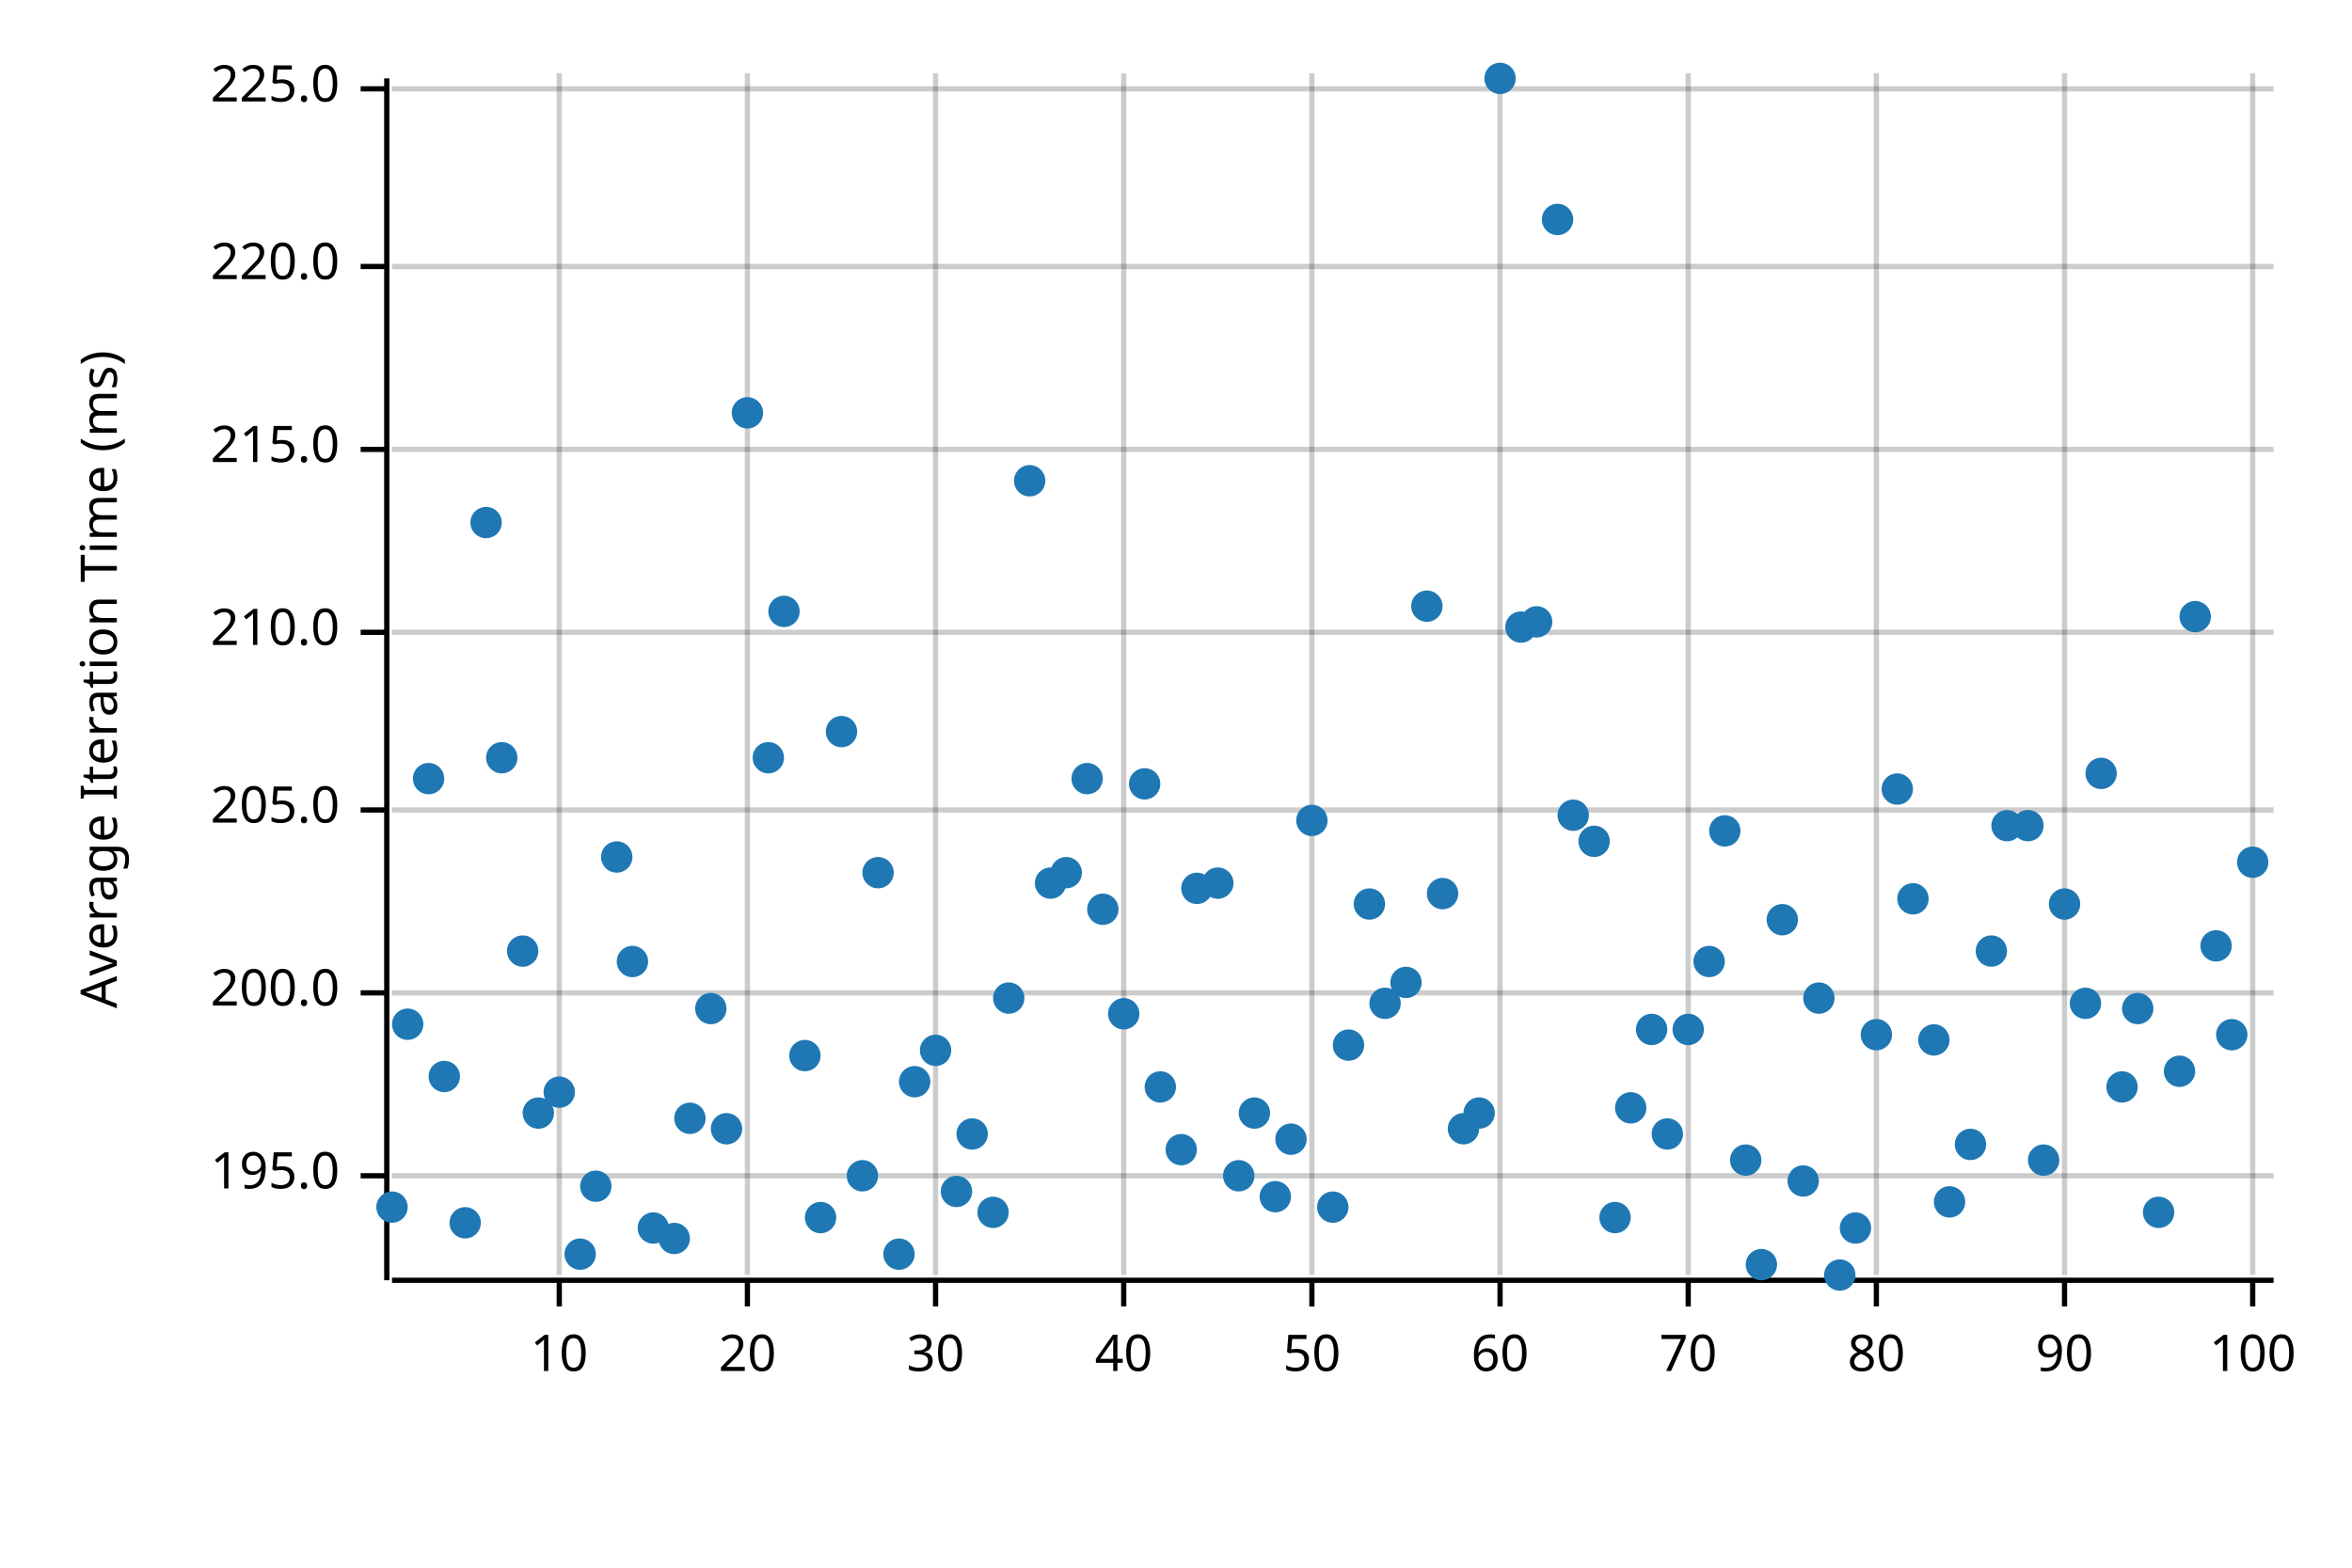
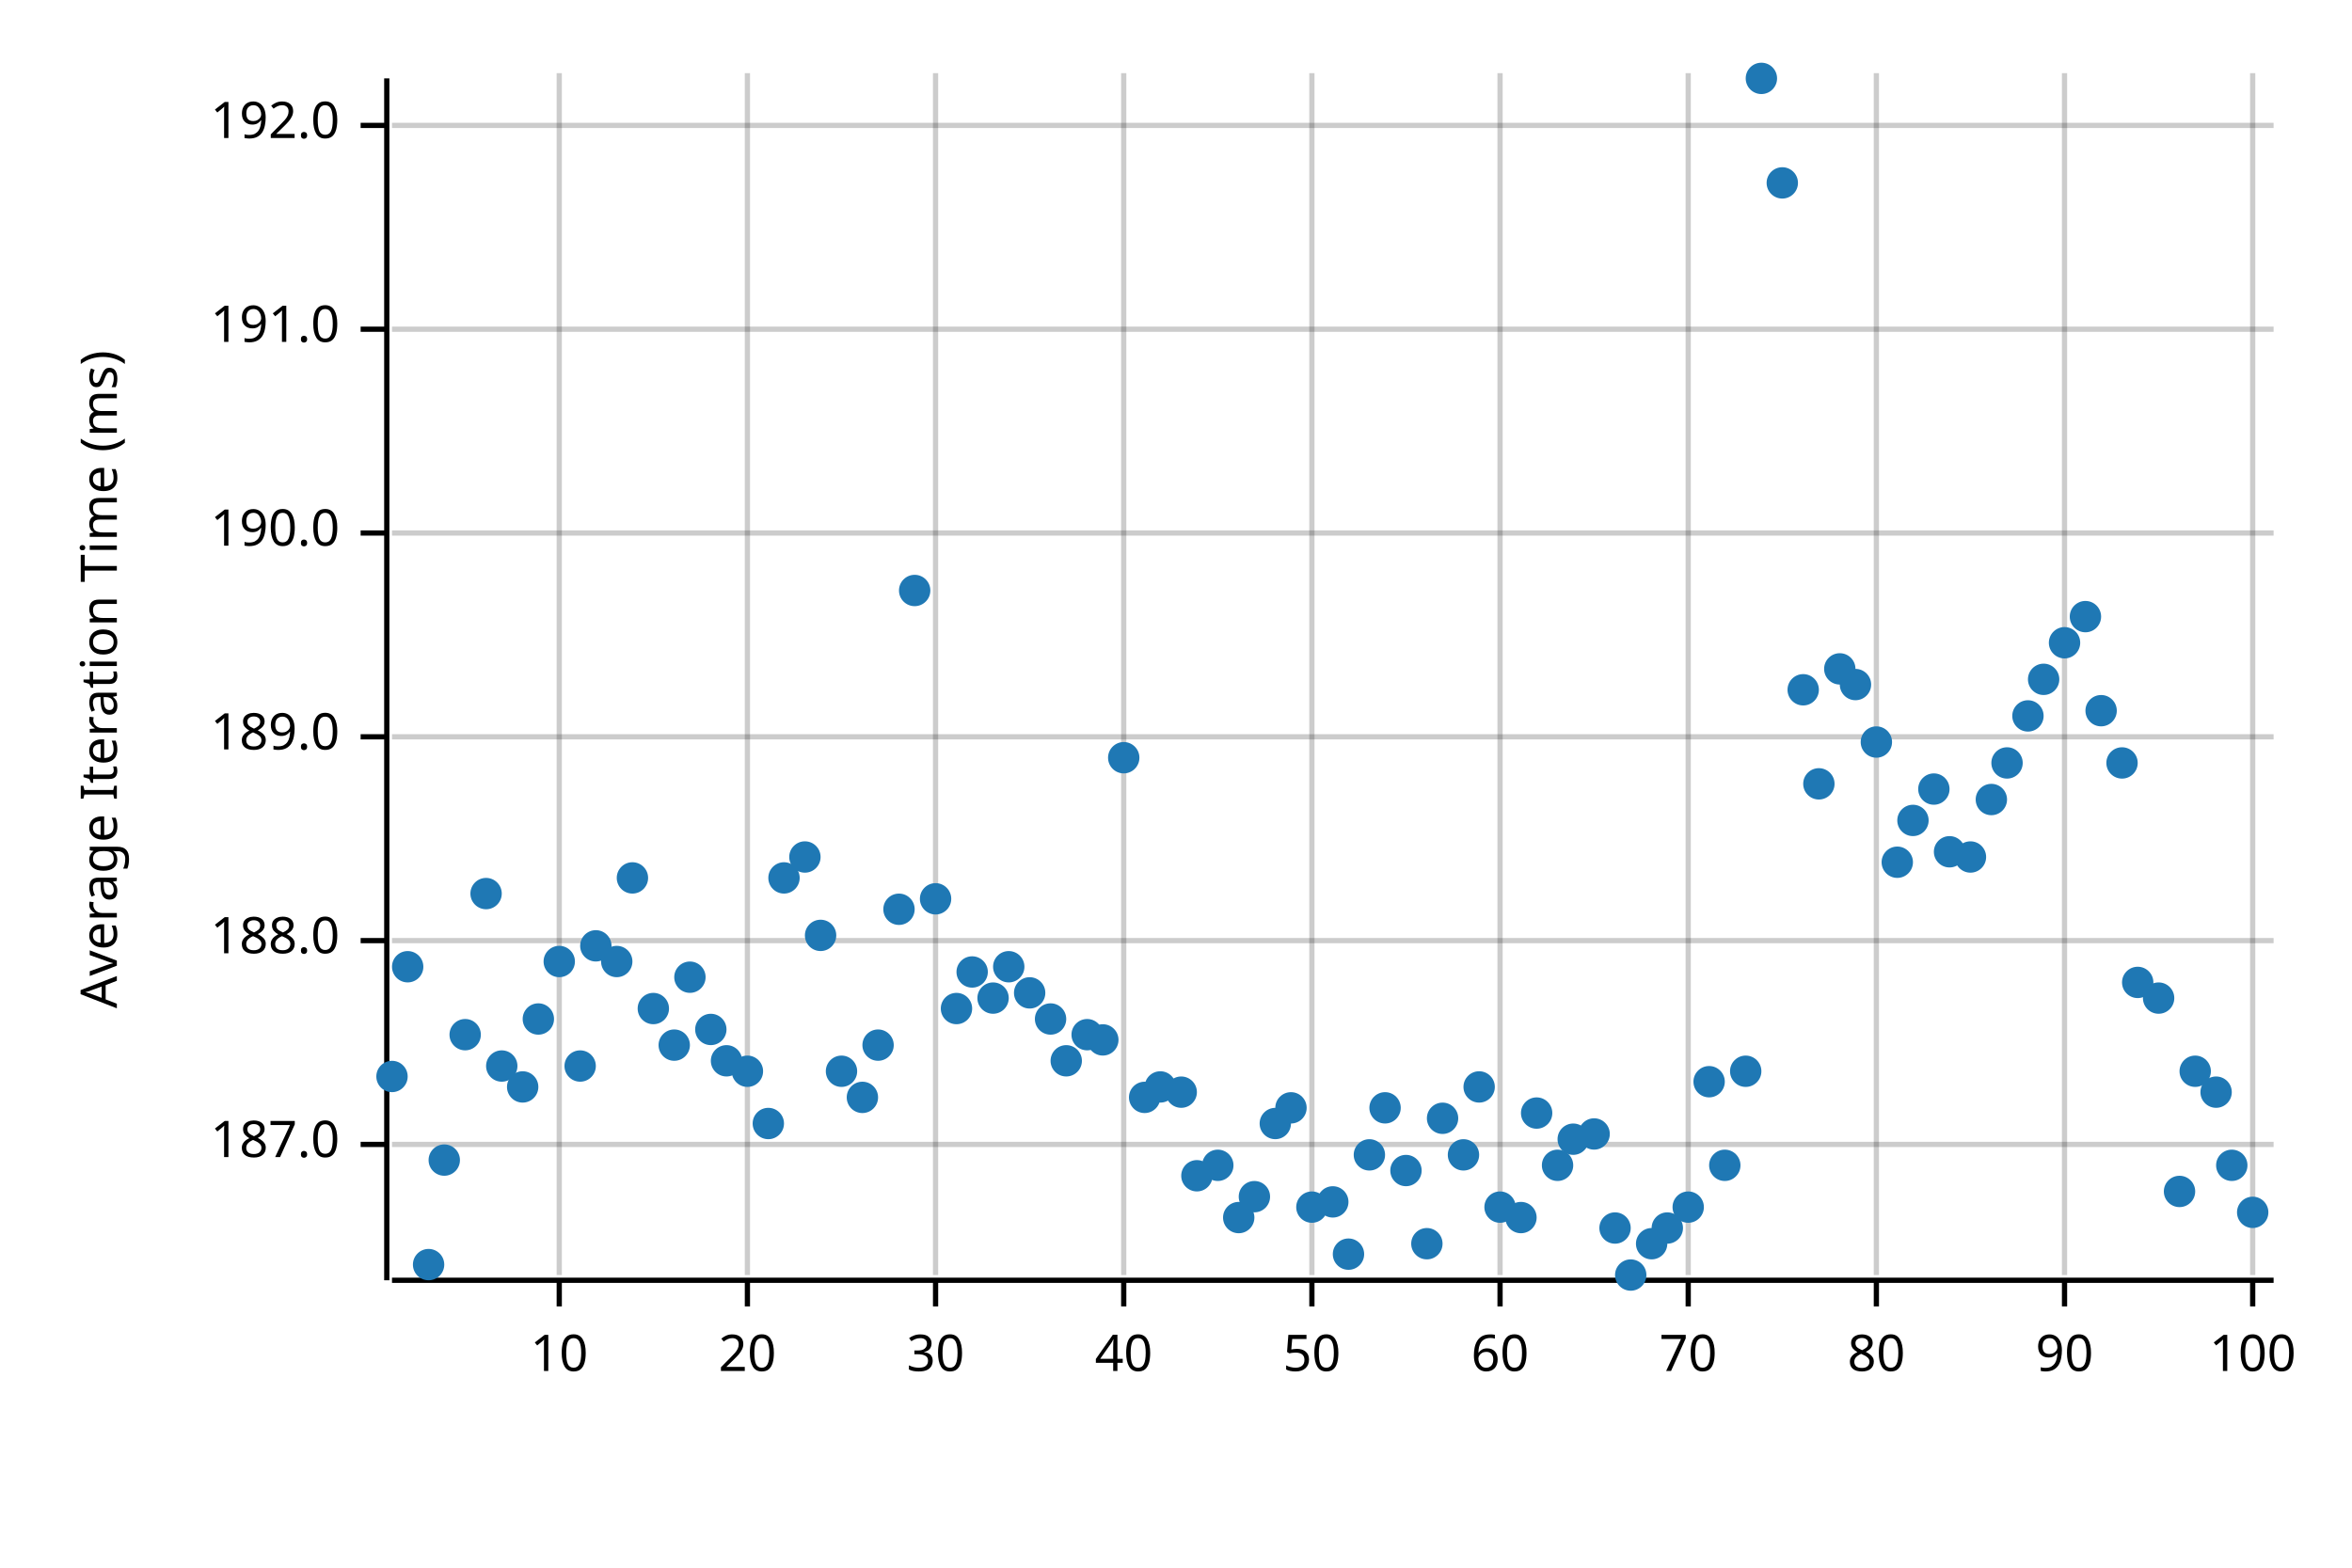
<svg xmlns="http://www.w3.org/2000/svg" width="450" height="300" viewBox="0 0 450 300">
  <text x="15" y="130" dy="0.76em" text-anchor="middle" font-family="sans-serif" font-size="9.677" opacity="1" fill="#000000" transform="rotate(270, 15, 130)">
Average Iteration Time (ms)
</text>
  <line opacity="0.2" stroke="#000000" stroke-width="1" x1="107" y1="244" x2="107" y2="14" />
  <line opacity="0.2" stroke="#000000" stroke-width="1" x1="143" y1="244" x2="143" y2="14" />
  <line opacity="0.2" stroke="#000000" stroke-width="1" x1="179" y1="244" x2="179" y2="14" />
  <line opacity="0.2" stroke="#000000" stroke-width="1" x1="215" y1="244" x2="215" y2="14" />
  <line opacity="0.2" stroke="#000000" stroke-width="1" x1="251" y1="244" x2="251" y2="14" />
  <line opacity="0.2" stroke="#000000" stroke-width="1" x1="287" y1="244" x2="287" y2="14" />
  <line opacity="0.2" stroke="#000000" stroke-width="1" x1="323" y1="244" x2="323" y2="14" />
  <line opacity="0.2" stroke="#000000" stroke-width="1" x1="359" y1="244" x2="359" y2="14" />
  <line opacity="0.2" stroke="#000000" stroke-width="1" x1="395" y1="244" x2="395" y2="14" />
  <line opacity="0.2" stroke="#000000" stroke-width="1" x1="431" y1="244" x2="431" y2="14" />
-   <line opacity="0.2" stroke="#000000" stroke-width="1" x1="75" y1="225" x2="435" y2="225" />
-   <line opacity="0.2" stroke="#000000" stroke-width="1" x1="75" y1="190" x2="435" y2="190" />
-   <line opacity="0.2" stroke="#000000" stroke-width="1" x1="75" y1="155" x2="435" y2="155" />
-   <line opacity="0.2" stroke="#000000" stroke-width="1" x1="75" y1="121" x2="435" y2="121" />
-   <line opacity="0.2" stroke="#000000" stroke-width="1" x1="75" y1="86" x2="435" y2="86" />
-   <line opacity="0.2" stroke="#000000" stroke-width="1" x1="75" y1="51" x2="435" y2="51" />
-   <line opacity="0.2" stroke="#000000" stroke-width="1" x1="75" y1="17" x2="435" y2="17" />
+   <line opacity="0.2" stroke="#000000" stroke-width="1" x1="75" y1="219" x2="435" y2="219" />
+   <line opacity="0.2" stroke="#000000" stroke-width="1" x1="75" y1="180" x2="435" y2="180" />
+   <line opacity="0.2" stroke="#000000" stroke-width="1" x1="75" y1="141" x2="435" y2="141" />
+   <line opacity="0.2" stroke="#000000" stroke-width="1" x1="75" y1="102" x2="435" y2="102" />
+   <line opacity="0.2" stroke="#000000" stroke-width="1" x1="75" y1="63" x2="435" y2="63" />
+   <line opacity="0.2" stroke="#000000" stroke-width="1" x1="75" y1="24" x2="435" y2="24" />
  <polyline fill="none" opacity="1" stroke="#000000" stroke-width="1" points="74,15 74,245 " />
-   <text x="65" y="225" dy="0.5ex" text-anchor="end" font-family="sans-serif" font-size="9.677" opacity="1" fill="#000000">
- 195.0
+   <text x="65" y="219" dy="0.5ex" text-anchor="end" font-family="sans-serif" font-size="9.677" opacity="1" fill="#000000">
+ 187.0
</text>
-   <polyline fill="none" opacity="1" stroke="#000000" stroke-width="1" points="69,225 74,225 " />
-   <text x="65" y="190" dy="0.5ex" text-anchor="end" font-family="sans-serif" font-size="9.677" opacity="1" fill="#000000">
- 200.0
+   <polyline fill="none" opacity="1" stroke="#000000" stroke-width="1" points="69,219 74,219 " />
+   <text x="65" y="180" dy="0.5ex" text-anchor="end" font-family="sans-serif" font-size="9.677" opacity="1" fill="#000000">
+ 188.0
</text>
-   <polyline fill="none" opacity="1" stroke="#000000" stroke-width="1" points="69,190 74,190 " />
-   <text x="65" y="155" dy="0.5ex" text-anchor="end" font-family="sans-serif" font-size="9.677" opacity="1" fill="#000000">
- 205.0
+   <polyline fill="none" opacity="1" stroke="#000000" stroke-width="1" points="69,180 74,180 " />
+   <text x="65" y="141" dy="0.5ex" text-anchor="end" font-family="sans-serif" font-size="9.677" opacity="1" fill="#000000">
+ 189.0
</text>
-   <polyline fill="none" opacity="1" stroke="#000000" stroke-width="1" points="69,155 74,155 " />
-   <text x="65" y="121" dy="0.5ex" text-anchor="end" font-family="sans-serif" font-size="9.677" opacity="1" fill="#000000">
- 210.0
+   <polyline fill="none" opacity="1" stroke="#000000" stroke-width="1" points="69,141 74,141 " />
+   <text x="65" y="102" dy="0.5ex" text-anchor="end" font-family="sans-serif" font-size="9.677" opacity="1" fill="#000000">
+ 190.0
</text>
-   <polyline fill="none" opacity="1" stroke="#000000" stroke-width="1" points="69,121 74,121 " />
-   <text x="65" y="86" dy="0.5ex" text-anchor="end" font-family="sans-serif" font-size="9.677" opacity="1" fill="#000000">
- 215.0
+   <polyline fill="none" opacity="1" stroke="#000000" stroke-width="1" points="69,102 74,102 " />
+   <text x="65" y="63" dy="0.5ex" text-anchor="end" font-family="sans-serif" font-size="9.677" opacity="1" fill="#000000">
+ 191.0
</text>
-   <polyline fill="none" opacity="1" stroke="#000000" stroke-width="1" points="69,86 74,86 " />
-   <text x="65" y="51" dy="0.5ex" text-anchor="end" font-family="sans-serif" font-size="9.677" opacity="1" fill="#000000">
- 220.0
+   <polyline fill="none" opacity="1" stroke="#000000" stroke-width="1" points="69,63 74,63 " />
+   <text x="65" y="24" dy="0.5ex" text-anchor="end" font-family="sans-serif" font-size="9.677" opacity="1" fill="#000000">
+ 192.0
</text>
-   <polyline fill="none" opacity="1" stroke="#000000" stroke-width="1" points="69,51 74,51 " />
-   <text x="65" y="17" dy="0.5ex" text-anchor="end" font-family="sans-serif" font-size="9.677" opacity="1" fill="#000000">
- 225.0
- </text>
-   <polyline fill="none" opacity="1" stroke="#000000" stroke-width="1" points="69,17 74,17 " />
+   <polyline fill="none" opacity="1" stroke="#000000" stroke-width="1" points="69,24 74,24 " />
  <polyline fill="none" opacity="1" stroke="#000000" stroke-width="1" points="75,245 435,245 " />
  <text x="107" y="255" dy="0.76em" text-anchor="middle" font-family="sans-serif" font-size="9.677" opacity="1" fill="#000000">
10
</text>
  <polyline fill="none" opacity="1" stroke="#000000" stroke-width="1" points="107,245 107,250 " />
  <text x="143" y="255" dy="0.76em" text-anchor="middle" font-family="sans-serif" font-size="9.677" opacity="1" fill="#000000">
20
</text>
  <polyline fill="none" opacity="1" stroke="#000000" stroke-width="1" points="143,245 143,250 " />
  <text x="179" y="255" dy="0.76em" text-anchor="middle" font-family="sans-serif" font-size="9.677" opacity="1" fill="#000000">
30
</text>
  <polyline fill="none" opacity="1" stroke="#000000" stroke-width="1" points="179,245 179,250 " />
  <text x="215" y="255" dy="0.76em" text-anchor="middle" font-family="sans-serif" font-size="9.677" opacity="1" fill="#000000">
40
</text>
  <polyline fill="none" opacity="1" stroke="#000000" stroke-width="1" points="215,245 215,250 " />
  <text x="251" y="255" dy="0.76em" text-anchor="middle" font-family="sans-serif" font-size="9.677" opacity="1" fill="#000000">
50
</text>
  <polyline fill="none" opacity="1" stroke="#000000" stroke-width="1" points="251,245 251,250 " />
  <text x="287" y="255" dy="0.76em" text-anchor="middle" font-family="sans-serif" font-size="9.677" opacity="1" fill="#000000">
60
</text>
  <polyline fill="none" opacity="1" stroke="#000000" stroke-width="1" points="287,245 287,250 " />
  <text x="323" y="255" dy="0.76em" text-anchor="middle" font-family="sans-serif" font-size="9.677" opacity="1" fill="#000000">
70
</text>
  <polyline fill="none" opacity="1" stroke="#000000" stroke-width="1" points="323,245 323,250 " />
  <text x="359" y="255" dy="0.76em" text-anchor="middle" font-family="sans-serif" font-size="9.677" opacity="1" fill="#000000">
80
</text>
  <polyline fill="none" opacity="1" stroke="#000000" stroke-width="1" points="359,245 359,250 " />
  <text x="395" y="255" dy="0.76em" text-anchor="middle" font-family="sans-serif" font-size="9.677" opacity="1" fill="#000000">
90
</text>
  <polyline fill="none" opacity="1" stroke="#000000" stroke-width="1" points="395,245 395,250 " />
  <text x="431" y="255" dy="0.76em" text-anchor="middle" font-family="sans-serif" font-size="9.677" opacity="1" fill="#000000">
100
</text>
  <polyline fill="none" opacity="1" stroke="#000000" stroke-width="1" points="431,245 431,250 " />
-   <circle cx="75" cy="231" r="3" opacity="1" fill="#1F78B4" stroke="none" stroke-width="1" />
-   <circle cx="78" cy="196" r="3" opacity="1" fill="#1F78B4" stroke="none" stroke-width="1" />
-   <circle cx="82" cy="149" r="3" opacity="1" fill="#1F78B4" stroke="none" stroke-width="1" />
-   <circle cx="85" cy="206" r="3" opacity="1" fill="#1F78B4" stroke="none" stroke-width="1" />
-   <circle cx="89" cy="234" r="3" opacity="1" fill="#1F78B4" stroke="none" stroke-width="1" />
-   <circle cx="93" cy="100" r="3" opacity="1" fill="#1F78B4" stroke="none" stroke-width="1" />
-   <circle cx="96" cy="145" r="3" opacity="1" fill="#1F78B4" stroke="none" stroke-width="1" />
-   <circle cx="100" cy="182" r="3" opacity="1" fill="#1F78B4" stroke="none" stroke-width="1" />
-   <circle cx="103" cy="213" r="3" opacity="1" fill="#1F78B4" stroke="none" stroke-width="1" />
-   <circle cx="107" cy="209" r="3" opacity="1" fill="#1F78B4" stroke="none" stroke-width="1" />
-   <circle cx="111" cy="240" r="3" opacity="1" fill="#1F78B4" stroke="none" stroke-width="1" />
-   <circle cx="114" cy="227" r="3" opacity="1" fill="#1F78B4" stroke="none" stroke-width="1" />
-   <circle cx="118" cy="164" r="3" opacity="1" fill="#1F78B4" stroke="none" stroke-width="1" />
-   <circle cx="121" cy="184" r="3" opacity="1" fill="#1F78B4" stroke="none" stroke-width="1" />
-   <circle cx="125" cy="235" r="3" opacity="1" fill="#1F78B4" stroke="none" stroke-width="1" />
-   <circle cx="129" cy="237" r="3" opacity="1" fill="#1F78B4" stroke="none" stroke-width="1" />
-   <circle cx="132" cy="214" r="3" opacity="1" fill="#1F78B4" stroke="none" stroke-width="1" />
-   <circle cx="136" cy="193" r="3" opacity="1" fill="#1F78B4" stroke="none" stroke-width="1" />
-   <circle cx="139" cy="216" r="3" opacity="1" fill="#1F78B4" stroke="none" stroke-width="1" />
-   <circle cx="143" cy="79" r="3" opacity="1" fill="#1F78B4" stroke="none" stroke-width="1" />
-   <circle cx="147" cy="145" r="3" opacity="1" fill="#1F78B4" stroke="none" stroke-width="1" />
-   <circle cx="150" cy="117" r="3" opacity="1" fill="#1F78B4" stroke="none" stroke-width="1" />
-   <circle cx="154" cy="202" r="3" opacity="1" fill="#1F78B4" stroke="none" stroke-width="1" />
-   <circle cx="157" cy="233" r="3" opacity="1" fill="#1F78B4" stroke="none" stroke-width="1" />
-   <circle cx="161" cy="140" r="3" opacity="1" fill="#1F78B4" stroke="none" stroke-width="1" />
-   <circle cx="165" cy="225" r="3" opacity="1" fill="#1F78B4" stroke="none" stroke-width="1" />
-   <circle cx="168" cy="167" r="3" opacity="1" fill="#1F78B4" stroke="none" stroke-width="1" />
-   <circle cx="172" cy="240" r="3" opacity="1" fill="#1F78B4" stroke="none" stroke-width="1" />
-   <circle cx="175" cy="207" r="3" opacity="1" fill="#1F78B4" stroke="none" stroke-width="1" />
-   <circle cx="179" cy="201" r="3" opacity="1" fill="#1F78B4" stroke="none" stroke-width="1" />
-   <circle cx="183" cy="228" r="3" opacity="1" fill="#1F78B4" stroke="none" stroke-width="1" />
-   <circle cx="186" cy="217" r="3" opacity="1" fill="#1F78B4" stroke="none" stroke-width="1" />
-   <circle cx="190" cy="232" r="3" opacity="1" fill="#1F78B4" stroke="none" stroke-width="1" />
-   <circle cx="193" cy="191" r="3" opacity="1" fill="#1F78B4" stroke="none" stroke-width="1" />
-   <circle cx="197" cy="92" r="3" opacity="1" fill="#1F78B4" stroke="none" stroke-width="1" />
-   <circle cx="201" cy="169" r="3" opacity="1" fill="#1F78B4" stroke="none" stroke-width="1" />
-   <circle cx="204" cy="167" r="3" opacity="1" fill="#1F78B4" stroke="none" stroke-width="1" />
-   <circle cx="208" cy="149" r="3" opacity="1" fill="#1F78B4" stroke="none" stroke-width="1" />
-   <circle cx="211" cy="174" r="3" opacity="1" fill="#1F78B4" stroke="none" stroke-width="1" />
-   <circle cx="215" cy="194" r="3" opacity="1" fill="#1F78B4" stroke="none" stroke-width="1" />
-   <circle cx="219" cy="150" r="3" opacity="1" fill="#1F78B4" stroke="none" stroke-width="1" />
+   <circle cx="75" cy="206" r="3" opacity="1" fill="#1F78B4" stroke="none" stroke-width="1" />
+   <circle cx="78" cy="185" r="3" opacity="1" fill="#1F78B4" stroke="none" stroke-width="1" />
+   <circle cx="82" cy="242" r="3" opacity="1" fill="#1F78B4" stroke="none" stroke-width="1" />
+   <circle cx="85" cy="222" r="3" opacity="1" fill="#1F78B4" stroke="none" stroke-width="1" />
+   <circle cx="89" cy="198" r="3" opacity="1" fill="#1F78B4" stroke="none" stroke-width="1" />
+   <circle cx="93" cy="171" r="3" opacity="1" fill="#1F78B4" stroke="none" stroke-width="1" />
+   <circle cx="96" cy="204" r="3" opacity="1" fill="#1F78B4" stroke="none" stroke-width="1" />
+   <circle cx="100" cy="208" r="3" opacity="1" fill="#1F78B4" stroke="none" stroke-width="1" />
+   <circle cx="103" cy="195" r="3" opacity="1" fill="#1F78B4" stroke="none" stroke-width="1" />
+   <circle cx="107" cy="184" r="3" opacity="1" fill="#1F78B4" stroke="none" stroke-width="1" />
+   <circle cx="111" cy="204" r="3" opacity="1" fill="#1F78B4" stroke="none" stroke-width="1" />
+   <circle cx="114" cy="181" r="3" opacity="1" fill="#1F78B4" stroke="none" stroke-width="1" />
+   <circle cx="118" cy="184" r="3" opacity="1" fill="#1F78B4" stroke="none" stroke-width="1" />
+   <circle cx="121" cy="168" r="3" opacity="1" fill="#1F78B4" stroke="none" stroke-width="1" />
+   <circle cx="125" cy="193" r="3" opacity="1" fill="#1F78B4" stroke="none" stroke-width="1" />
+   <circle cx="129" cy="200" r="3" opacity="1" fill="#1F78B4" stroke="none" stroke-width="1" />
+   <circle cx="132" cy="187" r="3" opacity="1" fill="#1F78B4" stroke="none" stroke-width="1" />
+   <circle cx="136" cy="197" r="3" opacity="1" fill="#1F78B4" stroke="none" stroke-width="1" />
+   <circle cx="139" cy="203" r="3" opacity="1" fill="#1F78B4" stroke="none" stroke-width="1" />
+   <circle cx="143" cy="205" r="3" opacity="1" fill="#1F78B4" stroke="none" stroke-width="1" />
+   <circle cx="147" cy="215" r="3" opacity="1" fill="#1F78B4" stroke="none" stroke-width="1" />
+   <circle cx="150" cy="168" r="3" opacity="1" fill="#1F78B4" stroke="none" stroke-width="1" />
+   <circle cx="154" cy="164" r="3" opacity="1" fill="#1F78B4" stroke="none" stroke-width="1" />
+   <circle cx="157" cy="179" r="3" opacity="1" fill="#1F78B4" stroke="none" stroke-width="1" />
+   <circle cx="161" cy="205" r="3" opacity="1" fill="#1F78B4" stroke="none" stroke-width="1" />
+   <circle cx="165" cy="210" r="3" opacity="1" fill="#1F78B4" stroke="none" stroke-width="1" />
+   <circle cx="168" cy="200" r="3" opacity="1" fill="#1F78B4" stroke="none" stroke-width="1" />
+   <circle cx="172" cy="174" r="3" opacity="1" fill="#1F78B4" stroke="none" stroke-width="1" />
+   <circle cx="175" cy="113" r="3" opacity="1" fill="#1F78B4" stroke="none" stroke-width="1" />
+   <circle cx="179" cy="172" r="3" opacity="1" fill="#1F78B4" stroke="none" stroke-width="1" />
+   <circle cx="183" cy="193" r="3" opacity="1" fill="#1F78B4" stroke="none" stroke-width="1" />
+   <circle cx="186" cy="186" r="3" opacity="1" fill="#1F78B4" stroke="none" stroke-width="1" />
+   <circle cx="190" cy="191" r="3" opacity="1" fill="#1F78B4" stroke="none" stroke-width="1" />
+   <circle cx="193" cy="185" r="3" opacity="1" fill="#1F78B4" stroke="none" stroke-width="1" />
+   <circle cx="197" cy="190" r="3" opacity="1" fill="#1F78B4" stroke="none" stroke-width="1" />
+   <circle cx="201" cy="195" r="3" opacity="1" fill="#1F78B4" stroke="none" stroke-width="1" />
+   <circle cx="204" cy="203" r="3" opacity="1" fill="#1F78B4" stroke="none" stroke-width="1" />
+   <circle cx="208" cy="198" r="3" opacity="1" fill="#1F78B4" stroke="none" stroke-width="1" />
+   <circle cx="211" cy="199" r="3" opacity="1" fill="#1F78B4" stroke="none" stroke-width="1" />
+   <circle cx="215" cy="145" r="3" opacity="1" fill="#1F78B4" stroke="none" stroke-width="1" />
+   <circle cx="219" cy="210" r="3" opacity="1" fill="#1F78B4" stroke="none" stroke-width="1" />
  <circle cx="222" cy="208" r="3" opacity="1" fill="#1F78B4" stroke="none" stroke-width="1" />
-   <circle cx="226" cy="220" r="3" opacity="1" fill="#1F78B4" stroke="none" stroke-width="1" />
-   <circle cx="229" cy="170" r="3" opacity="1" fill="#1F78B4" stroke="none" stroke-width="1" />
-   <circle cx="233" cy="169" r="3" opacity="1" fill="#1F78B4" stroke="none" stroke-width="1" />
-   <circle cx="237" cy="225" r="3" opacity="1" fill="#1F78B4" stroke="none" stroke-width="1" />
-   <circle cx="240" cy="213" r="3" opacity="1" fill="#1F78B4" stroke="none" stroke-width="1" />
-   <circle cx="244" cy="229" r="3" opacity="1" fill="#1F78B4" stroke="none" stroke-width="1" />
-   <circle cx="247" cy="218" r="3" opacity="1" fill="#1F78B4" stroke="none" stroke-width="1" />
-   <circle cx="251" cy="157" r="3" opacity="1" fill="#1F78B4" stroke="none" stroke-width="1" />
-   <circle cx="255" cy="231" r="3" opacity="1" fill="#1F78B4" stroke="none" stroke-width="1" />
-   <circle cx="258" cy="200" r="3" opacity="1" fill="#1F78B4" stroke="none" stroke-width="1" />
-   <circle cx="262" cy="173" r="3" opacity="1" fill="#1F78B4" stroke="none" stroke-width="1" />
-   <circle cx="265" cy="192" r="3" opacity="1" fill="#1F78B4" stroke="none" stroke-width="1" />
-   <circle cx="269" cy="188" r="3" opacity="1" fill="#1F78B4" stroke="none" stroke-width="1" />
-   <circle cx="273" cy="116" r="3" opacity="1" fill="#1F78B4" stroke="none" stroke-width="1" />
-   <circle cx="276" cy="171" r="3" opacity="1" fill="#1F78B4" stroke="none" stroke-width="1" />
-   <circle cx="280" cy="216" r="3" opacity="1" fill="#1F78B4" stroke="none" stroke-width="1" />
-   <circle cx="283" cy="213" r="3" opacity="1" fill="#1F78B4" stroke="none" stroke-width="1" />
-   <circle cx="287" cy="15" r="3" opacity="1" fill="#1F78B4" stroke="none" stroke-width="1" />
-   <circle cx="291" cy="120" r="3" opacity="1" fill="#1F78B4" stroke="none" stroke-width="1" />
-   <circle cx="294" cy="119" r="3" opacity="1" fill="#1F78B4" stroke="none" stroke-width="1" />
-   <circle cx="298" cy="42" r="3" opacity="1" fill="#1F78B4" stroke="none" stroke-width="1" />
-   <circle cx="301" cy="156" r="3" opacity="1" fill="#1F78B4" stroke="none" stroke-width="1" />
-   <circle cx="305" cy="161" r="3" opacity="1" fill="#1F78B4" stroke="none" stroke-width="1" />
-   <circle cx="309" cy="233" r="3" opacity="1" fill="#1F78B4" stroke="none" stroke-width="1" />
-   <circle cx="312" cy="212" r="3" opacity="1" fill="#1F78B4" stroke="none" stroke-width="1" />
-   <circle cx="316" cy="197" r="3" opacity="1" fill="#1F78B4" stroke="none" stroke-width="1" />
-   <circle cx="319" cy="217" r="3" opacity="1" fill="#1F78B4" stroke="none" stroke-width="1" />
-   <circle cx="323" cy="197" r="3" opacity="1" fill="#1F78B4" stroke="none" stroke-width="1" />
-   <circle cx="327" cy="184" r="3" opacity="1" fill="#1F78B4" stroke="none" stroke-width="1" />
-   <circle cx="330" cy="159" r="3" opacity="1" fill="#1F78B4" stroke="none" stroke-width="1" />
-   <circle cx="334" cy="222" r="3" opacity="1" fill="#1F78B4" stroke="none" stroke-width="1" />
-   <circle cx="337" cy="242" r="3" opacity="1" fill="#1F78B4" stroke="none" stroke-width="1" />
-   <circle cx="341" cy="176" r="3" opacity="1" fill="#1F78B4" stroke="none" stroke-width="1" />
-   <circle cx="345" cy="226" r="3" opacity="1" fill="#1F78B4" stroke="none" stroke-width="1" />
-   <circle cx="348" cy="191" r="3" opacity="1" fill="#1F78B4" stroke="none" stroke-width="1" />
-   <circle cx="352" cy="244" r="3" opacity="1" fill="#1F78B4" stroke="none" stroke-width="1" />
-   <circle cx="355" cy="235" r="3" opacity="1" fill="#1F78B4" stroke="none" stroke-width="1" />
-   <circle cx="359" cy="198" r="3" opacity="1" fill="#1F78B4" stroke="none" stroke-width="1" />
-   <circle cx="363" cy="151" r="3" opacity="1" fill="#1F78B4" stroke="none" stroke-width="1" />
-   <circle cx="366" cy="172" r="3" opacity="1" fill="#1F78B4" stroke="none" stroke-width="1" />
-   <circle cx="370" cy="199" r="3" opacity="1" fill="#1F78B4" stroke="none" stroke-width="1" />
-   <circle cx="373" cy="230" r="3" opacity="1" fill="#1F78B4" stroke="none" stroke-width="1" />
-   <circle cx="377" cy="219" r="3" opacity="1" fill="#1F78B4" stroke="none" stroke-width="1" />
-   <circle cx="381" cy="182" r="3" opacity="1" fill="#1F78B4" stroke="none" stroke-width="1" />
-   <circle cx="384" cy="158" r="3" opacity="1" fill="#1F78B4" stroke="none" stroke-width="1" />
-   <circle cx="388" cy="158" r="3" opacity="1" fill="#1F78B4" stroke="none" stroke-width="1" />
-   <circle cx="391" cy="222" r="3" opacity="1" fill="#1F78B4" stroke="none" stroke-width="1" />
-   <circle cx="395" cy="173" r="3" opacity="1" fill="#1F78B4" stroke="none" stroke-width="1" />
-   <circle cx="399" cy="192" r="3" opacity="1" fill="#1F78B4" stroke="none" stroke-width="1" />
-   <circle cx="402" cy="148" r="3" opacity="1" fill="#1F78B4" stroke="none" stroke-width="1" />
-   <circle cx="406" cy="208" r="3" opacity="1" fill="#1F78B4" stroke="none" stroke-width="1" />
-   <circle cx="409" cy="193" r="3" opacity="1" fill="#1F78B4" stroke="none" stroke-width="1" />
-   <circle cx="413" cy="232" r="3" opacity="1" fill="#1F78B4" stroke="none" stroke-width="1" />
-   <circle cx="417" cy="205" r="3" opacity="1" fill="#1F78B4" stroke="none" stroke-width="1" />
-   <circle cx="420" cy="118" r="3" opacity="1" fill="#1F78B4" stroke="none" stroke-width="1" />
-   <circle cx="424" cy="181" r="3" opacity="1" fill="#1F78B4" stroke="none" stroke-width="1" />
-   <circle cx="427" cy="198" r="3" opacity="1" fill="#1F78B4" stroke="none" stroke-width="1" />
-   <circle cx="431" cy="165" r="3" opacity="1" fill="#1F78B4" stroke="none" stroke-width="1" />
+   <circle cx="226" cy="209" r="3" opacity="1" fill="#1F78B4" stroke="none" stroke-width="1" />
+   <circle cx="229" cy="225" r="3" opacity="1" fill="#1F78B4" stroke="none" stroke-width="1" />
+   <circle cx="233" cy="223" r="3" opacity="1" fill="#1F78B4" stroke="none" stroke-width="1" />
+   <circle cx="237" cy="233" r="3" opacity="1" fill="#1F78B4" stroke="none" stroke-width="1" />
+   <circle cx="240" cy="229" r="3" opacity="1" fill="#1F78B4" stroke="none" stroke-width="1" />
+   <circle cx="244" cy="215" r="3" opacity="1" fill="#1F78B4" stroke="none" stroke-width="1" />
+   <circle cx="247" cy="212" r="3" opacity="1" fill="#1F78B4" stroke="none" stroke-width="1" />
+   <circle cx="251" cy="231" r="3" opacity="1" fill="#1F78B4" stroke="none" stroke-width="1" />
+   <circle cx="255" cy="230" r="3" opacity="1" fill="#1F78B4" stroke="none" stroke-width="1" />
+   <circle cx="258" cy="240" r="3" opacity="1" fill="#1F78B4" stroke="none" stroke-width="1" />
+   <circle cx="262" cy="221" r="3" opacity="1" fill="#1F78B4" stroke="none" stroke-width="1" />
+   <circle cx="265" cy="212" r="3" opacity="1" fill="#1F78B4" stroke="none" stroke-width="1" />
+   <circle cx="269" cy="224" r="3" opacity="1" fill="#1F78B4" stroke="none" stroke-width="1" />
+   <circle cx="273" cy="238" r="3" opacity="1" fill="#1F78B4" stroke="none" stroke-width="1" />
+   <circle cx="276" cy="214" r="3" opacity="1" fill="#1F78B4" stroke="none" stroke-width="1" />
+   <circle cx="280" cy="221" r="3" opacity="1" fill="#1F78B4" stroke="none" stroke-width="1" />
+   <circle cx="283" cy="208" r="3" opacity="1" fill="#1F78B4" stroke="none" stroke-width="1" />
+   <circle cx="287" cy="231" r="3" opacity="1" fill="#1F78B4" stroke="none" stroke-width="1" />
+   <circle cx="291" cy="233" r="3" opacity="1" fill="#1F78B4" stroke="none" stroke-width="1" />
+   <circle cx="294" cy="213" r="3" opacity="1" fill="#1F78B4" stroke="none" stroke-width="1" />
+   <circle cx="298" cy="223" r="3" opacity="1" fill="#1F78B4" stroke="none" stroke-width="1" />
+   <circle cx="301" cy="218" r="3" opacity="1" fill="#1F78B4" stroke="none" stroke-width="1" />
+   <circle cx="305" cy="217" r="3" opacity="1" fill="#1F78B4" stroke="none" stroke-width="1" />
+   <circle cx="309" cy="235" r="3" opacity="1" fill="#1F78B4" stroke="none" stroke-width="1" />
+   <circle cx="312" cy="244" r="3" opacity="1" fill="#1F78B4" stroke="none" stroke-width="1" />
+   <circle cx="316" cy="238" r="3" opacity="1" fill="#1F78B4" stroke="none" stroke-width="1" />
+   <circle cx="319" cy="235" r="3" opacity="1" fill="#1F78B4" stroke="none" stroke-width="1" />
+   <circle cx="323" cy="231" r="3" opacity="1" fill="#1F78B4" stroke="none" stroke-width="1" />
+   <circle cx="327" cy="207" r="3" opacity="1" fill="#1F78B4" stroke="none" stroke-width="1" />
+   <circle cx="330" cy="223" r="3" opacity="1" fill="#1F78B4" stroke="none" stroke-width="1" />
+   <circle cx="334" cy="205" r="3" opacity="1" fill="#1F78B4" stroke="none" stroke-width="1" />
+   <circle cx="337" cy="15" r="3" opacity="1" fill="#1F78B4" stroke="none" stroke-width="1" />
+   <circle cx="341" cy="35" r="3" opacity="1" fill="#1F78B4" stroke="none" stroke-width="1" />
+   <circle cx="345" cy="132" r="3" opacity="1" fill="#1F78B4" stroke="none" stroke-width="1" />
+   <circle cx="348" cy="150" r="3" opacity="1" fill="#1F78B4" stroke="none" stroke-width="1" />
+   <circle cx="352" cy="128" r="3" opacity="1" fill="#1F78B4" stroke="none" stroke-width="1" />
+   <circle cx="355" cy="131" r="3" opacity="1" fill="#1F78B4" stroke="none" stroke-width="1" />
+   <circle cx="359" cy="142" r="3" opacity="1" fill="#1F78B4" stroke="none" stroke-width="1" />
+   <circle cx="363" cy="165" r="3" opacity="1" fill="#1F78B4" stroke="none" stroke-width="1" />
+   <circle cx="366" cy="157" r="3" opacity="1" fill="#1F78B4" stroke="none" stroke-width="1" />
+   <circle cx="370" cy="151" r="3" opacity="1" fill="#1F78B4" stroke="none" stroke-width="1" />
+   <circle cx="373" cy="163" r="3" opacity="1" fill="#1F78B4" stroke="none" stroke-width="1" />
+   <circle cx="377" cy="164" r="3" opacity="1" fill="#1F78B4" stroke="none" stroke-width="1" />
+   <circle cx="381" cy="153" r="3" opacity="1" fill="#1F78B4" stroke="none" stroke-width="1" />
+   <circle cx="384" cy="146" r="3" opacity="1" fill="#1F78B4" stroke="none" stroke-width="1" />
+   <circle cx="388" cy="137" r="3" opacity="1" fill="#1F78B4" stroke="none" stroke-width="1" />
+   <circle cx="391" cy="130" r="3" opacity="1" fill="#1F78B4" stroke="none" stroke-width="1" />
+   <circle cx="395" cy="123" r="3" opacity="1" fill="#1F78B4" stroke="none" stroke-width="1" />
+   <circle cx="399" cy="118" r="3" opacity="1" fill="#1F78B4" stroke="none" stroke-width="1" />
+   <circle cx="402" cy="136" r="3" opacity="1" fill="#1F78B4" stroke="none" stroke-width="1" />
+   <circle cx="406" cy="146" r="3" opacity="1" fill="#1F78B4" stroke="none" stroke-width="1" />
+   <circle cx="409" cy="188" r="3" opacity="1" fill="#1F78B4" stroke="none" stroke-width="1" />
+   <circle cx="413" cy="191" r="3" opacity="1" fill="#1F78B4" stroke="none" stroke-width="1" />
+   <circle cx="417" cy="228" r="3" opacity="1" fill="#1F78B4" stroke="none" stroke-width="1" />
+   <circle cx="420" cy="205" r="3" opacity="1" fill="#1F78B4" stroke="none" stroke-width="1" />
+   <circle cx="424" cy="209" r="3" opacity="1" fill="#1F78B4" stroke="none" stroke-width="1" />
+   <circle cx="427" cy="223" r="3" opacity="1" fill="#1F78B4" stroke="none" stroke-width="1" />
+   <circle cx="431" cy="232" r="3" opacity="1" fill="#1F78B4" stroke="none" stroke-width="1" />
</svg>
